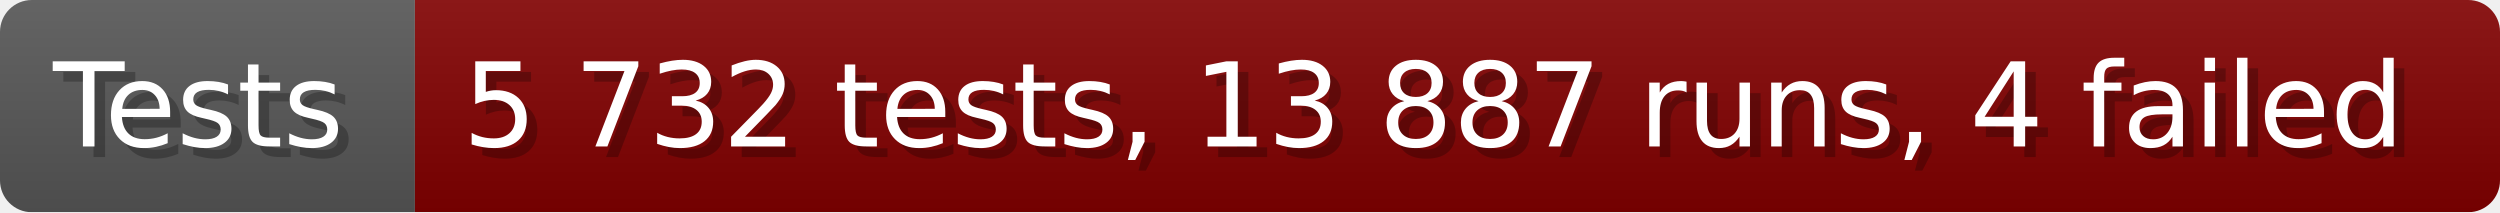
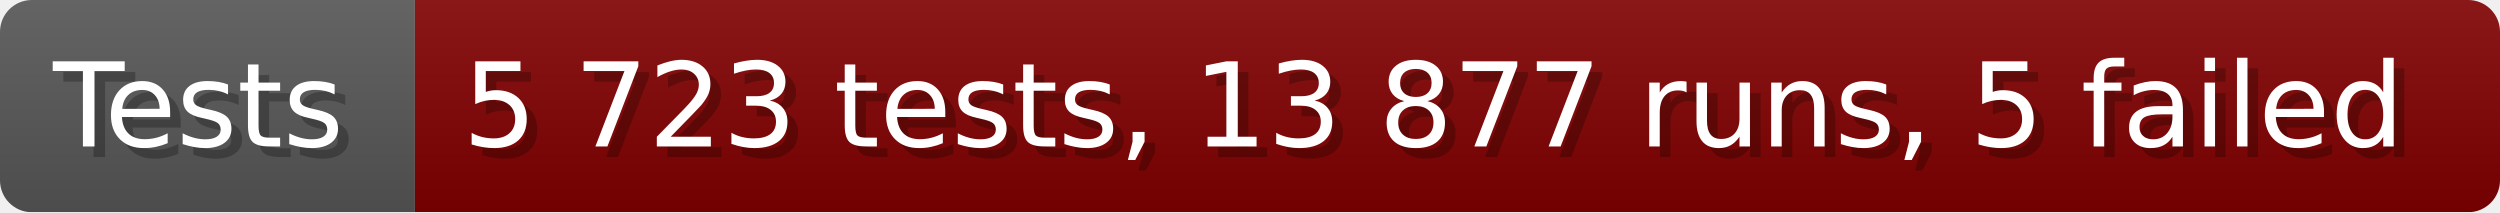
- <svg xmlns="http://www.w3.org/2000/svg" width="235.6" height="20" viewBox="0 0 2356 200" role="img" aria-label="Tests: 5 732 tests, 13 887 runs, 4 failed">
+ <svg xmlns="http://www.w3.org/2000/svg" width="235.6" height="20" viewBox="0 0 2356 200" role="img" aria-label="Tests: 5 723 tests, 13 877 runs, 5 failed">
  <linearGradient id="a" x2="0" y2="100%">
    <stop offset="0" stop-opacity=".1" stop-color="#EEE" />
    <stop offset="1" stop-opacity=".1" />
  </linearGradient>
  <mask id="m">
    <rect width="2356" height="200" rx="30" fill="#FFF" />
  </mask>
  <g mask="url(#m)">
    <rect width="391" height="200" fill="#555" />
    <rect width="1965" height="200" fill="#800000" x="391" />
    <rect width="2356" height="200" fill="url(#a)" />
  </g>
  <g aria-hidden="true" fill="#fff" text-anchor="start" font-family="Verdana,DejaVu Sans,sans-serif" font-size="110">
    <text x="60" y="148" textLength="291" fill="#000" opacity="0.25">Tests</text>
    <text x="50" y="138" textLength="291">Tests</text>
-     <text x="446" y="148" textLength="1865" fill="#000" opacity="0.25">5 732 tests, 13 887 runs, 4 failed</text>
-     <text x="436" y="138" textLength="1865">5 732 tests, 13 887 runs, 4 failed</text>
+     <text x="446" y="148" textLength="1865" fill="#000" opacity="0.25">5 723 tests, 13 877 runs, 5 failed</text>
+     <text x="436" y="138" textLength="1865">5 723 tests, 13 877 runs, 5 failed</text>
  </g>
</svg>
